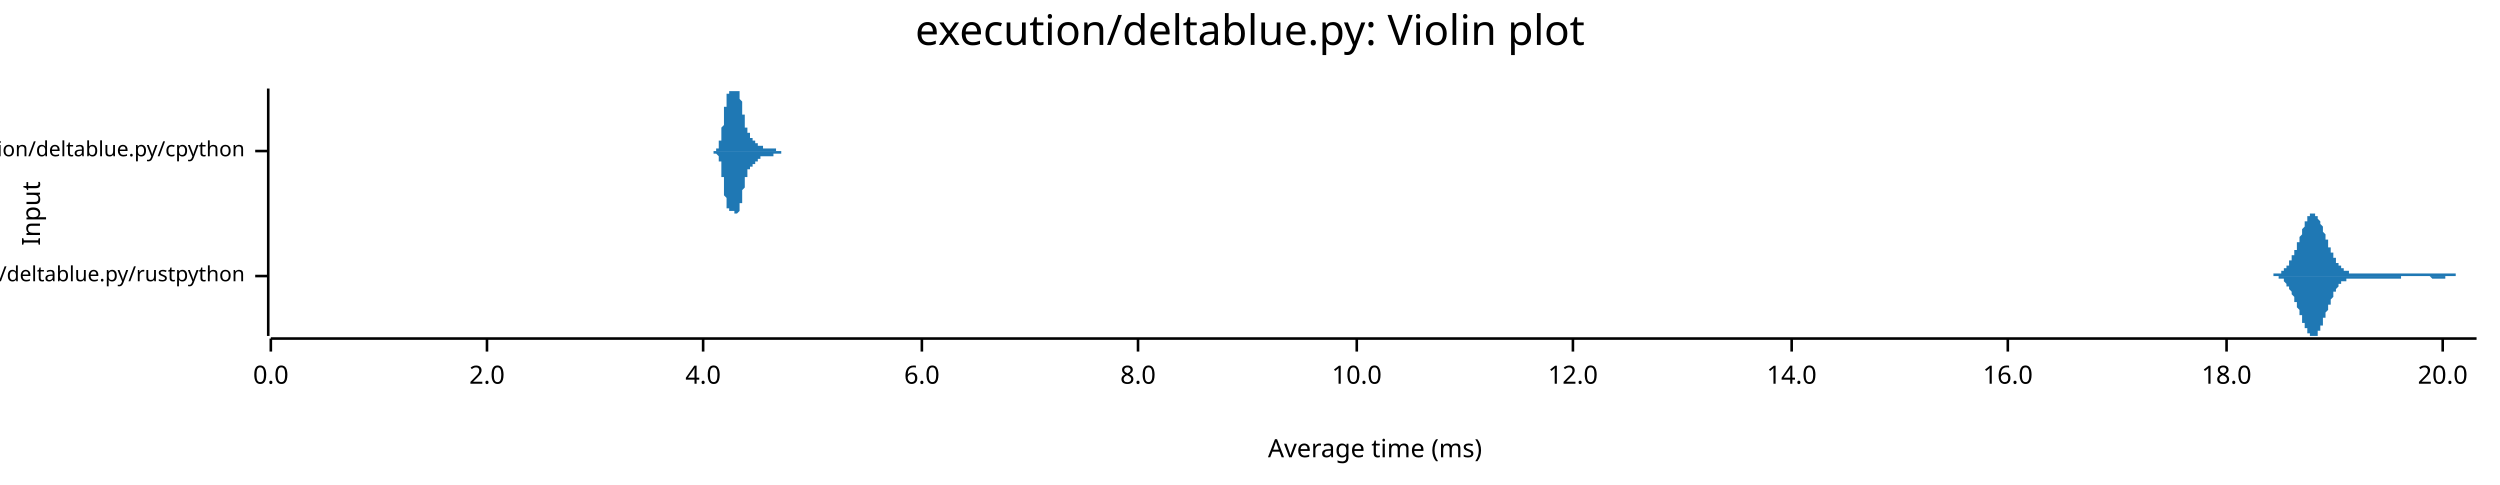
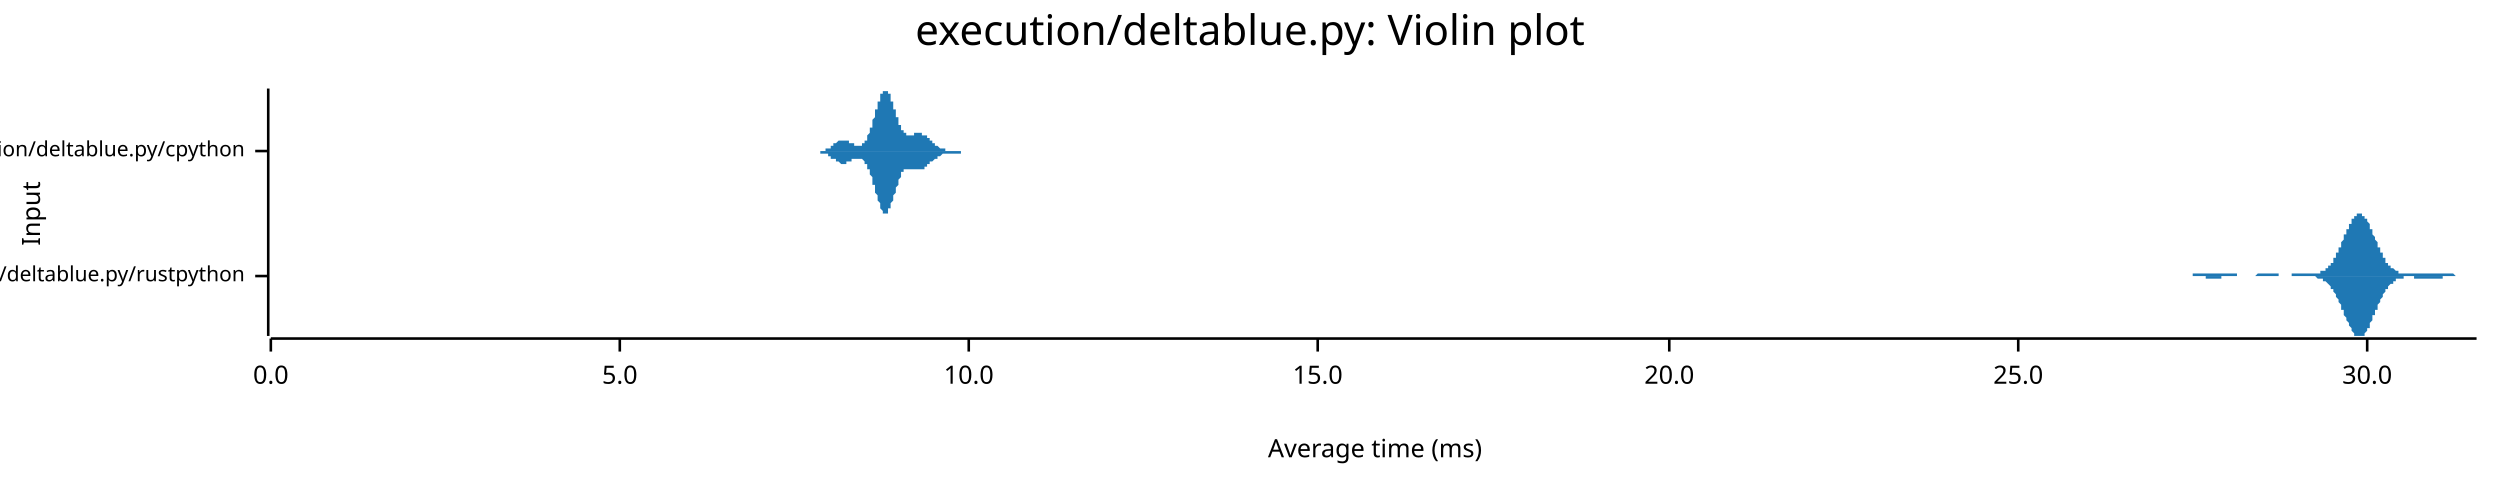
<svg xmlns="http://www.w3.org/2000/svg" width="960" height="186" viewBox="0 0 960 186">
  <text x="480" y="5" dy="0.76em" text-anchor="middle" font-family="sans-serif" font-size="16.129" opacity="1" fill="#000000">
execution/deltablue.py: Violin plot
</text>
  <text x="8" y="82" dy="0.76em" text-anchor="middle" font-family="sans-serif" font-size="9.677" opacity="1" fill="#000000" transform="rotate(270, 8, 82)">
Input
</text>
  <text x="528" y="178" dy="-0.5ex" text-anchor="middle" font-family="sans-serif" font-size="9.677" opacity="1" fill="#000000">
Average time (ms)
</text>
  <polyline fill="none" opacity="1" stroke="#000000" stroke-width="1" points="103,34 103,129 " />
  <text x="94" y="106" dy="0.5ex" text-anchor="end" font-family="sans-serif" font-size="8.065" opacity="1" fill="#000000">
execution/deltablue.py/rustpython
</text>
  <polyline fill="none" opacity="1" stroke="#000000" stroke-width="1" points="98,106 103,106 " />
  <text x="94" y="58" dy="0.5ex" text-anchor="end" font-family="sans-serif" font-size="8.065" opacity="1" fill="#000000">
execution/deltablue.py/cpython
</text>
  <polyline fill="none" opacity="1" stroke="#000000" stroke-width="1" points="98,58 103,58 " />
  <polyline fill="none" opacity="1" stroke="#000000" stroke-width="1" points="104,130 951,130 " />
  <text x="104" y="140" dy="0.76em" text-anchor="middle" font-family="sans-serif" font-size="9.677" opacity="1" fill="#000000">
0.0
</text>
  <polyline fill="none" opacity="1" stroke="#000000" stroke-width="1" points="104,130 104,135 " />
-   <text x="187" y="140" dy="0.76em" text-anchor="middle" font-family="sans-serif" font-size="9.677" opacity="1" fill="#000000">
- 2.0
+   <text x="238" y="140" dy="0.76em" text-anchor="middle" font-family="sans-serif" font-size="9.677" opacity="1" fill="#000000">
+ 5.0
</text>
-   <polyline fill="none" opacity="1" stroke="#000000" stroke-width="1" points="187,130 187,135 " />
-   <text x="270" y="140" dy="0.76em" text-anchor="middle" font-family="sans-serif" font-size="9.677" opacity="1" fill="#000000">
- 4.0
- </text>
-   <polyline fill="none" opacity="1" stroke="#000000" stroke-width="1" points="270,130 270,135 " />
-   <text x="354" y="140" dy="0.76em" text-anchor="middle" font-family="sans-serif" font-size="9.677" opacity="1" fill="#000000">
- 6.0
- </text>
-   <polyline fill="none" opacity="1" stroke="#000000" stroke-width="1" points="354,130 354,135 " />
-   <text x="437" y="140" dy="0.76em" text-anchor="middle" font-family="sans-serif" font-size="9.677" opacity="1" fill="#000000">
- 8.0
- </text>
-   <polyline fill="none" opacity="1" stroke="#000000" stroke-width="1" points="437,130 437,135 " />
-   <text x="521" y="140" dy="0.76em" text-anchor="middle" font-family="sans-serif" font-size="9.677" opacity="1" fill="#000000">
+   <polyline fill="none" opacity="1" stroke="#000000" stroke-width="1" points="238,130 238,135 " />
+   <text x="372" y="140" dy="0.76em" text-anchor="middle" font-family="sans-serif" font-size="9.677" opacity="1" fill="#000000">
10.0
</text>
-   <polyline fill="none" opacity="1" stroke="#000000" stroke-width="1" points="521,130 521,135 " />
-   <text x="604" y="140" dy="0.76em" text-anchor="middle" font-family="sans-serif" font-size="9.677" opacity="1" fill="#000000">
- 12.0
+   <polyline fill="none" opacity="1" stroke="#000000" stroke-width="1" points="372,130 372,135 " />
+   <text x="506" y="140" dy="0.76em" text-anchor="middle" font-family="sans-serif" font-size="9.677" opacity="1" fill="#000000">
+ 15.0
</text>
-   <polyline fill="none" opacity="1" stroke="#000000" stroke-width="1" points="604,130 604,135 " />
-   <text x="688" y="140" dy="0.76em" text-anchor="middle" font-family="sans-serif" font-size="9.677" opacity="1" fill="#000000">
- 14.0
- </text>
-   <polyline fill="none" opacity="1" stroke="#000000" stroke-width="1" points="688,130 688,135 " />
-   <text x="771" y="140" dy="0.76em" text-anchor="middle" font-family="sans-serif" font-size="9.677" opacity="1" fill="#000000">
- 16.0
- </text>
-   <polyline fill="none" opacity="1" stroke="#000000" stroke-width="1" points="771,130 771,135 " />
-   <text x="855" y="140" dy="0.76em" text-anchor="middle" font-family="sans-serif" font-size="9.677" opacity="1" fill="#000000">
- 18.0
- </text>
-   <polyline fill="none" opacity="1" stroke="#000000" stroke-width="1" points="855,130 855,135 " />
-   <text x="938" y="140" dy="0.76em" text-anchor="middle" font-family="sans-serif" font-size="9.677" opacity="1" fill="#000000">
+   <polyline fill="none" opacity="1" stroke="#000000" stroke-width="1" points="506,130 506,135 " />
+   <text x="641" y="140" dy="0.76em" text-anchor="middle" font-family="sans-serif" font-size="9.677" opacity="1" fill="#000000">
20.0
</text>
-   <polyline fill="none" opacity="1" stroke="#000000" stroke-width="1" points="938,130 938,135 " />
-   <polygon opacity="1" fill="#1F78B4" points="868,106 869,106 869,106 869,106 869,106 869,106 869,106 870,106 870,106 870,106 870,106 870,106 870,106 871,106 871,106 871,106 871,106 871,106 871,106 872,106 872,106 872,106 872,106 872,106 872,106 873,106 873,106 873,105 873,105 873,105 873,105 874,105 874,105 874,105 874,105 874,105 874,105 875,105 875,105 875,105 875,105 875,105 875,105 876,105 876,105 876,104 876,104 876,104 876,104 877,104 877,104 877,104 877,104 877,103 877,103 877,103 878,103 878,103 878,103 878,102 878,102 878,102 879,102 879,101 879,101 879,101 879,101 879,100 880,100 880,100 880,99 880,99 880,99 880,98 881,98 881,98 881,97 881,97 881,96 881,96 882,96 882,95 882,95 882,94 882,94 882,93 883,93 883,92 883,92 883,91 883,91 883,91 884,90 884,90 884,89 884,89 884,88 884,88 885,87 885,87 885,87 885,86 885,86 885,85 886,85 886,85 886,84 886,84 886,84 886,83 887,83 887,83 887,83 887,83 887,82 887,82 888,82 888,82 888,82 888,82 888,82 888,82 889,82 889,82 889,82 889,82 889,82 889,83 889,83 890,83 890,83 890,83 890,84 890,84 890,84 891,85 891,85 891,85 891,86 891,86 891,86 892,87 892,87 892,88 892,88 892,89 892,89 893,90 893,90 893,90 893,91 893,91 893,92 894,92 894,93 894,93 894,94 894,94 894,95 895,95 895,95 895,96 895,96 895,97 895,97 896,97 896,98 896,98 896,98 896,99 896,99 897,99 897,100 897,100 897,100 897,101 897,101 898,101 898,101 898,102 898,102 898,102 898,102 899,102 899,103 899,103 899,103 899,103 899,103 900,103 900,103 900,104 900,104 900,104 900,104 901,104 901,104 901,104 901,104 901,104 901,104 901,104 902,104 902,104 902,104 902,105 902,105 902,105 903,105 903,105 903,105 903,105 903,105 903,105 904,105 904,105 904,105 904,105 904,105 904,105 905,105 905,105 905,105 905,105 905,105 905,105 906,105 906,105 906,105 906,105 906,105 906,105 907,105 907,105 907,105 907,105 907,105 907,105 908,105 908,105 908,105 908,105 908,105 908,105 909,105 909,105 909,105 909,105 909,105 909,105 910,105 910,105 910,105 910,105 910,105 910,105 911,105 911,105 911,105 911,105 911,105 911,105 912,105 912,105 912,105 912,105 912,105 912,105 913,105 913,105 913,105 913,105 913,105 913,105 914,105 914,105 914,105 914,105 914,105 914,105 914,105 915,105 915,105 915,105 915,105 915,105 915,105 916,105 916,105 916,105 916,105 916,105 916,105 917,105 917,105 917,105 917,105 917,105 917,105 918,105 918,105 918,105 918,105 918,105 918,105 919,105 919,105 919,105 919,105 919,105 919,105 920,105 920,105 920,105 920,105 920,105 920,105 921,105 921,105 921,105 921,105 921,105 921,105 922,105 922,105 922,105 922,105 922,105 922,105 923,105 923,105 923,105 923,105 923,105 923,105 924,105 924,105 924,105 924,105 924,105 924,105 925,105 925,105 925,105 925,105 925,105 925,105 926,105 926,105 926,105 926,105 926,105 926,105 926,105 927,105 927,105 927,105 927,105 927,105 927,105 928,105 928,105 928,105 928,105 928,105 928,105 929,105 929,105 929,105 929,105 929,105 929,105 930,105 930,105 930,105 930,105 930,105 930,105 931,105 931,105 931,105 931,105 931,105 931,105 932,105 932,105 932,105 932,105 932,105 932,105 933,105 933,105 933,105 933,105 933,105 933,105 934,105 934,105 934,105 934,105 934,105 934,105 935,105 935,105 935,105 935,105 935,105 935,105 936,105 936,105 936,105 936,105 936,105 936,105 937,105 937,105 937,105 937,105 937,105 937,105 938,105 938,105 938,105 938,105 938,105 938,105 938,105 939,105 939,105 939,105 939,105 939,105 939,105 940,105 940,105 940,105 940,105 940,105 940,105 941,105 941,105 941,105 941,105 941,105 941,105 942,105 942,105 942,105 942,105 942,105 942,105 943,105 943,105 943,105 943,105 943,105 943,106 944,106 944,106 944,106 944,106 944,106 944,106 945,106 945,106 945,106 945,106 945,106 945,106 946,106 946,106 946,106 946,106 946,106 946,106 947,106 947,106 947,106 947,106 947,106 947,106 948,106 948,106 948,106 948,106 948,106 948,106 949,106 949,106 949,106 949,106 949,106 949,106 950,106 950,106 950,106 950,106 950,106 950,106 951,106 951,106 868,106 " />
-   <polygon opacity="1" fill="#1F78B4" points="868,106 869,106 869,106 869,106 869,106 869,106 869,106 870,106 870,106 870,106 870,106 870,106 870,106 871,106 871,106 871,106 871,106 871,106 871,106 872,106 872,106 872,106 872,106 872,106 872,106 873,106 873,106 873,106 873,106 873,106 873,106 874,106 874,106 874,106 874,106 874,106 874,106 875,106 875,106 875,107 875,107 875,107 875,107 876,107 876,107 876,107 876,107 876,107 876,107 877,107 877,108 877,108 877,108 877,108 877,108 877,108 878,109 878,109 878,109 878,109 878,109 878,110 879,110 879,110 879,110 879,111 879,111 879,111 880,112 880,112 880,112 880,112 880,113 880,113 881,114 881,114 881,114 881,115 881,115 881,116 882,116 882,116 882,117 882,117 882,118 882,118 883,119 883,119 883,120 883,120 883,121 883,121 884,121 884,122 884,122 884,123 884,123 884,124 885,124 885,125 885,125 885,125 885,126 885,126 886,126 886,127 886,127 886,127 886,128 886,128 887,128 887,128 887,129 887,129 887,129 887,129 888,129 888,129 888,129 888,129 888,129 888,129 889,129 889,129 889,129 889,129 889,129 889,129 889,129 890,129 890,128 890,128 890,128 890,127 890,127 891,127 891,127 891,126 891,126 891,125 891,125 892,125 892,124 892,124 892,123 892,123 892,122 893,122 893,122 893,121 893,121 893,120 893,120 894,119 894,119 894,118 894,118 894,117 894,117 895,117 895,116 895,116 895,115 895,115 895,115 896,114 896,114 896,113 896,113 896,113 896,112 897,112 897,112 897,111 897,111 897,111 897,111 898,110 898,110 898,110 898,110 898,110 898,109 899,109 899,109 899,109 899,109 899,108 899,108 900,108 900,108 900,108 900,108 900,108 900,108 901,108 901,107 901,107 901,107 901,107 901,107 901,107 902,107 902,107 902,107 902,107 902,107 902,107 903,107 903,107 903,107 903,107 903,107 903,107 904,107 904,107 904,107 904,107 904,107 904,107 905,107 905,107 905,107 905,107 905,107 905,107 906,107 906,107 906,107 906,107 906,107 906,107 907,107 907,107 907,107 907,107 907,107 907,107 908,107 908,107 908,107 908,107 908,107 908,107 909,107 909,107 909,107 909,107 909,107 909,107 910,107 910,107 910,107 910,107 910,107 910,107 911,107 911,107 911,107 911,107 911,107 911,107 912,107 912,107 912,107 912,107 912,107 912,107 913,107 913,107 913,107 913,107 913,107 913,107 914,107 914,107 914,107 914,107 914,107 914,107 914,107 915,107 915,107 915,107 915,107 915,107 915,107 916,107 916,107 916,107 916,107 916,107 916,107 917,107 917,107 917,107 917,107 917,107 917,107 918,107 918,107 918,107 918,107 918,107 918,107 919,107 919,107 919,107 919,107 919,107 919,107 920,107 920,107 920,107 920,107 920,107 920,107 921,107 921,107 921,107 921,107 921,107 921,107 922,107 922,106 922,106 922,106 922,106 922,106 923,106 923,106 923,106 923,106 923,106 923,106 924,106 924,106 924,106 924,106 924,106 924,106 925,106 925,106 925,106 925,106 925,106 925,106 926,106 926,106 926,106 926,106 926,106 926,106 926,106 927,106 927,106 927,106 927,106 927,106 927,106 928,106 928,106 928,106 928,106 928,106 928,106 929,106 929,106 929,106 929,106 929,106 929,106 930,106 930,106 930,106 930,106 930,106 930,106 931,106 931,106 931,106 931,106 931,106 931,106 932,106 932,106 932,106 932,106 932,106 932,106 933,106 933,106 933,106 933,106 933,106 933,106 934,107 934,107 934,107 934,107 934,107 934,107 935,107 935,107 935,107 935,107 935,107 935,107 936,107 936,107 936,107 936,107 936,107 936,107 937,107 937,107 937,107 937,107 937,107 937,107 938,107 938,107 938,107 938,107 938,107 938,107 938,107 939,107 939,106 939,106 939,106 939,106 939,106 940,106 940,106 940,106 940,106 940,106 940,106 941,106 941,106 941,106 941,106 941,106 941,106 942,106 942,106 942,106 942,106 942,106 942,106 943,106 943,106 943,106 943,106 943,106 943,106 944,106 944,106 944,106 944,106 944,106 944,106 945,106 945,106 945,106 945,106 945,106 945,106 946,106 946,106 946,106 946,106 946,106 946,106 947,106 947,106 947,106 947,106 947,106 947,106 948,106 948,106 948,106 948,106 948,106 948,106 949,106 949,106 949,106 949,106 949,106 949,106 950,106 950,106 950,106 950,106 950,106 950,106 951,106 951,106 868,106 " />
-   <polygon opacity="1" fill="#1F78B4" points="274,58 274,58 274,58 274,58 274,58 274,58 274,58 274,58 274,58 274,58 274,58 274,58 274,58 274,58 274,58 274,58 275,58 275,58 275,58 275,58 275,58 275,58 275,58 275,58 275,58 275,58 275,58 275,57 275,57 275,57 275,57 275,57 275,57 276,57 276,57 276,57 276,57 276,56 276,56 276,56 276,56 276,56 276,56 276,56 276,55 276,55 276,55 276,55 276,55 276,54 277,54 277,54 277,54 277,53 277,53 277,53 277,52 277,52 277,52 277,51 277,51 277,51 277,50 277,50 277,50 277,49 277,49 278,48 278,48 278,48 278,47 278,47 278,46 278,46 278,45 278,45 278,45 278,44 278,44 278,43 278,43 278,42 278,42 278,42 278,41 279,41 279,40 279,40 279,40 279,39 279,39 279,39 279,38 279,38 279,38 279,38 279,37 279,37 279,37 279,37 279,36 279,36 280,36 280,36 280,36 280,36 280,36 280,35 280,35 280,35 280,35 280,35 280,35 280,35 280,35 280,35 280,35 280,35 280,35 281,35 281,35 281,35 281,35 281,35 281,35 281,35 281,35 281,35 281,35 281,35 281,35 281,35 281,35 281,35 281,35 281,35 282,35 282,35 282,35 282,35 282,35 282,35 282,35 282,35 282,35 282,35 282,35 282,35 282,35 282,35 282,35 282,35 282,35 283,35 283,35 283,35 283,35 283,35 283,35 283,35 283,35 283,34 283,35 283,35 283,35 283,35 283,35 283,35 283,35 283,35 283,35 284,35 284,35 284,35 284,35 284,36 284,36 284,36 284,36 284,36 284,36 284,37 284,37 284,37 284,37 284,38 284,38 284,38 285,39 285,39 285,39 285,39 285,40 285,40 285,40 285,41 285,41 285,41 285,42 285,42 285,42 285,43 285,43 285,44 285,44 286,44 286,44 286,45 286,45 286,45 286,46 286,46 286,46 286,47 286,47 286,47 286,47 286,48 286,48 286,48 286,48 286,49 287,49 287,49 287,49 287,49 287,50 287,50 287,50 287,50 287,50 287,50 287,51 287,51 287,51 287,51 287,51 287,51 287,51 288,51 288,51 288,52 288,52 288,52 288,52 288,52 288,52 288,52 288,52 288,52 288,52 288,52 288,52 288,52 288,53 288,53 288,53 289,53 289,53 289,53 289,53 289,53 289,53 289,53 289,53 289,53 289,53 289,53 289,53 289,54 289,54 289,54 289,54 289,54 290,54 290,54 290,54 290,54 290,54 290,54 290,54 290,54 290,54 290,54 290,55 290,55 290,55 290,55 290,55 290,55 290,55 291,55 291,55 291,55 291,55 291,55 291,55 291,55 291,55 291,55 291,55 291,55 291,56 291,56 291,56 291,56 291,56 291,56 292,56 292,56 292,56 292,56 292,56 292,56 292,56 292,56 292,56 292,56 292,56 292,56 292,56 292,56 292,56 292,56 292,56 293,56 293,56 293,57 293,57 293,57 293,57 293,57 293,57 293,57 293,57 293,57 293,57 293,57 293,57 293,57 293,57 293,57 294,57 294,57 294,57 294,57 294,57 294,57 294,57 294,57 294,57 294,57 294,57 294,57 294,57 294,57 294,57 294,57 294,57 294,57 295,57 295,57 295,57 295,57 295,57 295,57 295,57 295,57 295,57 295,57 295,57 295,57 295,57 295,57 295,57 295,57 295,57 296,57 296,57 296,57 296,57 296,57 296,57 296,57 296,57 296,57 296,57 296,57 296,57 296,57 296,57 296,57 296,57 296,57 297,57 297,57 297,57 297,57 297,57 297,57 297,57 297,57 297,57 297,57 297,57 297,57 297,57 297,57 297,57 297,57 297,57 298,57 298,57 298,57 298,57 298,57 298,57 298,57 298,57 298,57 298,57 298,57 298,57 298,57 298,57 298,57 298,57 298,58 299,58 299,58 299,58 299,58 299,58 299,58 299,58 299,58 299,58 299,58 299,58 299,58 299,58 299,58 299,58 299,58 299,58 299,58 300,58 300,58 300,58 300,58 300,58 300,58 300,58 300,58 300,58 300,58 300,58 300,58 300,58 300,58 300,58 300,58 300,58 301,58 301,58 301,58 301,58 301,58 301,58 301,58 301,58 301,58 301,58 301,58 301,58 301,58 301,58 301,58 301,58 301,58 302,58 302,58 302,58 302,58 302,58 302,58 302,58 302,58 302,58 302,58 302,58 302,58 302,58 302,58 302,58 302,58 302,58 303,58 303,58 303,58 303,58 274,58 " />
-   <polygon opacity="1" fill="#1F78B4" points="274,58 274,58 274,58 274,58 274,58 274,58 274,58 274,58 274,58 274,58 274,58 274,58 274,58 274,58 274,58 274,59 275,59 275,59 275,59 275,59 275,59 275,59 275,59 275,59 275,59 275,59 275,59 275,59 275,59 275,59 275,59 275,59 275,59 276,60 276,60 276,60 276,60 276,60 276,60 276,60 276,60 276,61 276,61 276,61 276,61 276,61 276,62 276,62 276,62 276,62 277,62 277,63 277,63 277,63 277,64 277,64 277,64 277,64 277,65 277,65 277,65 277,66 277,66 277,67 277,67 277,67 277,68 278,68 278,69 278,69 278,69 278,70 278,70 278,71 278,71 278,72 278,72 278,72 278,73 278,73 278,74 278,74 278,74 278,75 278,75 279,76 279,76 279,76 279,77 279,77 279,77 279,78 279,78 279,78 279,79 279,79 279,79 279,79 279,80 279,80 279,80 279,80 280,80 280,81 280,81 280,81 280,81 280,81 280,81 280,81 280,81 280,81 280,81 280,81 280,81 280,81 280,81 280,81 280,81 281,81 281,81 281,81 281,81 281,81 281,81 281,81 281,81 281,81 281,81 281,81 281,81 281,81 281,81 281,81 281,81 281,81 282,81 282,81 282,81 282,81 282,81 282,81 282,81 282,81 282,81 282,81 282,81 282,82 282,82 282,82 282,82 282,82 282,82 283,82 283,82 283,82 283,82 283,82 283,82 283,82 283,82 283,82 283,82 283,82 283,82 283,82 283,82 283,82 283,82 283,82 283,82 284,81 284,81 284,81 284,81 284,81 284,81 284,81 284,80 284,80 284,80 284,80 284,80 284,79 284,79 284,79 284,79 284,78 285,78 285,78 285,77 285,77 285,77 285,76 285,76 285,76 285,75 285,75 285,75 285,74 285,74 285,74 285,73 285,73 285,73 286,72 286,72 286,72 286,71 286,71 286,71 286,70 286,70 286,70 286,70 286,69 286,69 286,69 286,69 286,68 286,68 286,68 287,68 287,68 287,67 287,67 287,67 287,67 287,67 287,66 287,66 287,66 287,66 287,66 287,66 287,66 287,65 287,65 287,65 288,65 288,65 288,65 288,65 288,65 288,65 288,65 288,65 288,64 288,64 288,64 288,64 288,64 288,64 288,64 288,64 288,64 288,64 289,64 289,64 289,64 289,64 289,63 289,63 289,63 289,63 289,63 289,63 289,63 289,63 289,63 289,63 289,63 289,63 289,63 290,63 290,63 290,63 290,62 290,62 290,62 290,62 290,62 290,62 290,62 290,62 290,62 290,62 290,62 290,62 290,62 290,62 291,62 291,61 291,61 291,61 291,61 291,61 291,61 291,61 291,61 291,61 291,61 291,61 291,61 291,61 291,61 291,61 291,61 292,61 292,61 292,61 292,61 292,60 292,60 292,60 292,60 292,60 292,60 292,60 292,60 292,60 292,60 292,60 292,60 292,60 293,60 293,60 293,60 293,60 293,60 293,60 293,60 293,60 293,60 293,60 293,60 293,60 293,60 293,60 293,60 293,60 293,60 294,60 294,60 294,60 294,60 294,60 294,60 294,60 294,60 294,60 294,60 294,60 294,60 294,60 294,60 294,60 294,60 294,60 294,60 295,60 295,60 295,60 295,60 295,60 295,60 295,60 295,60 295,60 295,60 295,60 295,60 295,60 295,60 295,60 295,60 295,60 296,60 296,60 296,60 296,60 296,60 296,60 296,60 296,60 296,60 296,60 296,60 296,60 296,60 296,60 296,60 296,60 296,60 297,60 297,60 297,60 297,60 297,60 297,60 297,60 297,59 297,59 297,59 297,59 297,59 297,59 297,59 297,59 297,59 297,59 298,59 298,59 298,59 298,59 298,59 298,59 298,59 298,59 298,59 298,59 298,59 298,59 298,59 298,59 298,59 298,59 298,59 299,59 299,59 299,59 299,59 299,59 299,59 299,59 299,59 299,59 299,59 299,59 299,59 299,59 299,59 299,59 299,59 299,59 299,59 300,59 300,59 300,59 300,59 300,59 300,59 300,59 300,59 300,58 300,58 300,58 300,58 300,58 300,58 300,58 300,58 300,58 301,58 301,58 301,58 301,58 301,58 301,58 301,58 301,58 301,58 301,58 301,58 301,58 301,58 301,58 301,58 301,58 301,58 302,58 302,58 302,58 302,58 302,58 302,58 302,58 302,58 302,58 302,58 302,58 302,58 302,58 302,58 302,58 302,58 302,58 303,58 303,58 303,58 303,58 274,58 " />
+   <polyline fill="none" opacity="1" stroke="#000000" stroke-width="1" points="641,130 641,135 " />
+   <text x="775" y="140" dy="0.76em" text-anchor="middle" font-family="sans-serif" font-size="9.677" opacity="1" fill="#000000">
+ 25.0
+ </text>
+   <polyline fill="none" opacity="1" stroke="#000000" stroke-width="1" points="775,130 775,135 " />
+   <text x="909" y="140" dy="0.76em" text-anchor="middle" font-family="sans-serif" font-size="9.677" opacity="1" fill="#000000">
+ 30.0
+ </text>
+   <polyline fill="none" opacity="1" stroke="#000000" stroke-width="1" points="909,130 909,135 " />
+   <polygon opacity="1" fill="#1F78B4" points="834,106 835,106 835,106 835,106 835,106 835,106 836,106 836,106 836,106 836,106 837,106 837,106 837,106 837,106 838,106 838,106 838,106 838,106 838,106 839,106 839,106 839,106 839,106 840,106 840,106 840,106 840,106 841,106 841,106 841,106 841,106 841,106 842,106 842,105 842,105 842,105 843,105 843,105 843,105 843,105 844,105 844,105 844,105 844,105 845,105 845,105 845,105 845,105 845,105 846,105 846,105 846,105 846,105 847,105 847,105 847,105 847,105 848,105 848,105 848,105 848,105 848,105 849,105 849,105 849,105 849,105 850,105 850,105 850,105 850,105 851,105 851,105 851,105 851,105 852,105 852,105 852,105 852,105 852,105 853,105 853,105 853,105 853,105 854,105 854,105 854,105 854,105 855,105 855,105 855,105 855,105 855,105 856,105 856,105 856,105 856,105 857,105 857,105 857,105 857,105 858,105 858,105 858,105 858,105 858,105 859,105 859,106 859,106 859,106 860,106 860,106 860,106 860,106 861,106 861,106 861,106 861,106 862,106 862,106 862,106 862,106 862,106 863,106 863,106 863,106 863,106 864,106 864,106 864,106 864,106 865,106 865,106 865,106 865,106 865,106 866,106 866,106 866,106 866,106 867,105 867,105 867,105 867,105 868,105 868,105 868,105 868,105 869,105 869,105 869,105 869,105 869,105 870,105 870,105 870,105 870,105 871,105 871,105 871,105 871,105 872,105 872,105 872,105 872,105 872,105 873,105 873,105 873,105 873,105 874,105 874,105 874,105 874,105 875,105 875,106 875,106 875,106 876,106 876,106 876,106 876,106 876,106 877,106 877,106 877,106 877,106 878,106 878,106 878,106 878,106 879,106 879,106 879,106 879,106 879,106 880,106 880,105 880,105 880,105 881,105 881,105 881,105 881,105 882,105 882,105 882,105 882,105 882,105 883,105 883,105 883,105 883,105 884,105 884,105 884,105 884,105 885,105 885,105 885,105 885,105 886,105 886,105 886,105 886,105 886,105 887,105 887,105 887,105 887,105 888,105 888,105 888,105 888,105 889,105 889,105 889,105 889,105 889,105 890,105 890,105 890,105 890,105 891,105 891,105 891,105 891,104 892,104 892,104 892,104 892,104 893,104 893,104 893,103 893,103 893,103 894,103 894,103 894,102 894,102 895,102 895,102 895,101 895,101 896,101 896,100 896,100 896,100 896,99 897,99 897,98 897,98 897,97 898,97 898,96 898,96 898,95 899,95 899,94 899,94 899,93 899,93 900,92 900,92 900,91 900,90 901,90 901,89 901,89 901,88 902,88 902,87 902,87 902,86 903,86 903,85 903,85 903,84 903,84 904,84 904,83 904,83 904,83 905,83 905,82 905,82 905,82 906,82 906,82 906,82 906,82 906,82 907,82 907,82 907,82 907,83 908,83 908,83 908,84 908,84 909,84 909,85 909,85 909,85 910,86 910,86 910,87 910,87 910,88 911,88 911,89 911,89 911,90 912,91 912,91 912,92 912,92 913,93 913,93 913,94 913,94 913,95 914,95 914,96 914,96 914,97 915,97 915,98 915,98 915,99 916,99 916,99 916,100 916,100 916,101 917,101 917,101 917,101 917,102 918,102 918,102 918,102 918,103 919,103 919,103 919,103 919,103 920,104 920,104 920,104 920,104 920,104 921,104 921,104 921,104 921,105 922,105 922,105 922,105 922,105 923,105 923,105 923,105 923,105 923,105 924,105 924,105 924,105 924,105 925,105 925,105 925,105 925,105 926,105 926,105 926,105 926,105 927,105 927,105 927,105 927,105 927,105 928,105 928,105 928,105 928,105 929,105 929,105 929,105 929,105 930,105 930,105 930,105 930,105 930,105 931,105 931,105 931,105 931,105 932,105 932,105 932,105 932,105 933,105 933,105 933,105 933,105 933,105 934,105 934,105 934,105 934,105 935,105 935,105 935,105 935,105 936,105 936,105 936,105 936,105 937,105 937,105 937,105 937,105 937,105 938,105 938,105 938,105 938,105 939,105 939,105 939,105 939,105 940,105 940,105 940,105 940,105 940,105 941,105 941,105 941,105 941,105 942,105 942,105 942,105 942,105 943,106 943,106 943,106 943,106 944,106 944,106 944,106 944,106 944,106 945,106 945,106 945,106 945,106 946,106 946,106 946,106 946,106 947,106 947,106 947,106 947,106 947,106 948,106 948,106 948,106 948,106 949,106 949,106 949,106 949,106 950,106 950,106 950,106 950,106 951,106 951,106 834,106 " />
+   <polygon opacity="1" fill="#1F78B4" points="834,106 835,106 835,106 835,106 835,106 835,106 836,106 836,106 836,106 836,106 837,106 837,106 837,106 837,106 838,106 838,106 838,106 838,106 838,106 839,106 839,106 839,106 839,106 840,106 840,106 840,106 840,106 841,106 841,106 841,106 841,106 841,106 842,106 842,106 842,106 842,106 843,106 843,106 843,106 843,106 844,106 844,106 844,106 844,106 845,106 845,106 845,106 845,106 845,106 846,106 846,106 846,106 846,106 847,106 847,106 847,107 847,107 848,107 848,107 848,107 848,107 848,107 849,107 849,107 849,107 849,107 850,107 850,107 850,107 850,107 851,107 851,107 851,107 851,107 852,107 852,107 852,107 852,107 852,107 853,107 853,107 853,107 853,106 854,106 854,106 854,106 854,106 855,106 855,106 855,106 855,106 855,106 856,106 856,106 856,106 856,106 857,106 857,106 857,106 857,106 858,106 858,106 858,106 858,106 858,106 859,106 859,106 859,106 859,106 860,106 860,106 860,106 860,106 861,106 861,106 861,106 861,106 862,106 862,106 862,106 862,106 862,106 863,106 863,106 863,106 863,106 864,106 864,106 864,106 864,106 865,106 865,106 865,106 865,106 865,106 866,106 866,106 866,106 866,106 867,106 867,106 867,106 867,106 868,106 868,106 868,106 868,106 869,106 869,106 869,106 869,106 869,106 870,106 870,106 870,106 870,106 871,106 871,106 871,106 871,106 872,106 872,106 872,106 872,106 872,106 873,106 873,106 873,106 873,106 874,106 874,106 874,106 874,106 875,106 875,106 875,106 875,106 876,106 876,106 876,106 876,106 876,106 877,106 877,106 877,106 877,106 878,106 878,106 878,106 878,106 879,106 879,106 879,106 879,106 879,106 880,106 880,106 880,106 880,106 881,106 881,106 881,106 881,106 882,106 882,106 882,106 882,106 882,106 883,106 883,106 883,106 883,106 884,106 884,106 884,106 884,106 885,106 885,106 885,106 885,106 886,106 886,106 886,106 886,106 886,106 887,106 887,106 887,106 887,106 888,106 888,106 888,106 888,106 889,106 889,106 889,106 889,106 889,106 890,107 890,107 890,107 890,107 891,107 891,107 891,107 891,107 892,107 892,107 892,107 892,108 893,108 893,108 893,108 893,108 893,108 894,109 894,109 894,109 894,109 895,110 895,110 895,110 895,111 896,111 896,111 896,112 896,112 896,112 897,113 897,113 897,114 897,114 898,115 898,115 898,116 898,116 899,117 899,117 899,118 899,118 899,119 900,119 900,120 900,121 900,121 901,122 901,122 901,123 901,123 902,124 902,124 902,125 902,125 903,126 903,126 903,127 903,127 903,127 904,128 904,128 904,128 904,129 905,129 905,129 905,129 905,129 906,129 906,129 906,129 906,129 906,129 907,129 907,129 907,129 907,129 908,129 908,128 908,128 908,128 909,127 909,127 909,127 909,126 910,126 910,125 910,125 910,124 910,124 911,123 911,123 911,122 911,121 912,121 912,120 912,120 912,119 913,119 913,118 913,118 913,117 913,117 914,116 914,116 914,115 914,115 915,114 915,114 915,113 915,113 916,112 916,112 916,112 916,111 916,111 917,111 917,110 917,110 917,110 918,109 918,109 918,109 918,109 919,109 919,108 919,108 919,108 920,108 920,108 920,108 920,107 920,107 921,107 921,107 921,107 921,107 922,107 922,107 922,107 922,107 923,107 923,107 923,107 923,106 923,106 924,106 924,106 924,106 924,106 925,106 925,106 925,106 925,106 926,106 926,106 926,106 926,106 927,106 927,106 927,106 927,106 927,107 928,107 928,107 928,107 928,107 929,107 929,107 929,107 929,107 930,107 930,107 930,107 930,107 930,107 931,107 931,107 931,107 931,107 932,107 932,107 932,107 932,107 933,107 933,107 933,107 933,107 933,107 934,107 934,107 934,107 934,107 935,107 935,107 935,107 935,107 936,107 936,107 936,107 936,107 937,107 937,107 937,107 937,107 937,107 938,107 938,106 938,106 938,106 939,106 939,106 939,106 939,106 940,106 940,106 940,106 940,106 940,106 941,106 941,106 941,106 941,106 942,106 942,106 942,106 942,106 943,106 943,106 943,106 943,106 944,106 944,106 944,106 944,106 944,106 945,106 945,106 945,106 945,106 946,106 946,106 946,106 946,106 947,106 947,106 947,106 947,106 947,106 948,106 948,106 948,106 948,106 949,106 949,106 949,106 949,106 950,106 950,106 950,106 950,106 951,106 951,106 834,106 " />
+   <polygon opacity="1" fill="#1F78B4" points="312,58 312,58 312,58 312,58 312,58 312,58 312,58 312,58 313,58 313,58 313,58 313,58 313,58 313,58 313,58 314,58 314,58 314,58 314,58 314,58 314,58 314,58 314,58 315,58 315,58 315,58 315,58 315,58 315,58 315,58 315,58 316,58 316,58 316,58 316,58 316,58 316,58 316,58 317,58 317,58 317,57 317,57 317,57 317,57 317,57 317,57 318,57 318,57 318,57 318,57 318,57 318,57 318,57 318,57 319,57 319,56 319,56 319,56 319,56 319,56 319,56 319,56 320,56 320,56 320,56 320,56 320,55 320,55 320,55 321,55 321,55 321,55 321,55 321,55 321,55 321,55 321,55 322,54 322,54 322,54 322,54 322,54 322,54 322,54 322,54 323,54 323,54 323,54 323,54 323,54 323,54 323,54 324,54 324,54 324,54 324,54 324,54 324,54 324,54 324,54 325,54 325,54 325,54 325,54 325,54 325,54 325,54 325,54 326,54 326,54 326,54 326,54 326,54 326,54 326,54 326,55 327,55 327,55 327,55 327,55 327,55 327,55 327,55 328,55 328,55 328,55 328,55 328,55 328,55 328,55 328,56 329,56 329,56 329,56 329,56 329,56 329,56 329,56 329,56 330,56 330,56 330,56 330,56 330,56 330,56 330,56 331,56 331,56 331,56 331,55 331,55 331,55 331,55 331,55 332,55 332,55 332,55 332,55 332,54 332,54 332,54 332,54 333,54 333,53 333,53 333,53 333,53 333,52 333,52 333,52 334,51 334,51 334,51 334,50 334,50 334,50 334,49 335,49 335,48 335,48 335,48 335,47 335,47 335,46 335,46 336,45 336,45 336,44 336,44 336,44 336,43 336,43 336,42 337,42 337,41 337,41 337,40 337,40 337,39 337,39 338,39 338,38 338,38 338,38 338,37 338,37 338,37 338,36 339,36 339,36 339,35 339,35 339,35 339,35 339,35 339,35 340,35 340,35 340,35 340,34 340,35 340,35 340,35 340,35 341,35 341,35 341,35 341,35 341,36 341,36 341,36 342,36 342,37 342,37 342,37 342,38 342,38 342,38 342,39 343,39 343,39 343,40 343,40 343,41 343,41 343,42 343,42 344,42 344,43 344,43 344,44 344,44 344,45 344,45 345,45 345,46 345,46 345,46 345,47 345,47 345,48 345,48 346,48 346,49 346,49 346,49 346,49 346,50 346,50 346,50 347,50 347,50 347,51 347,51 347,51 347,51 347,51 347,51 348,51 348,52 348,52 348,52 348,52 348,52 348,52 349,52 349,52 349,52 349,52 349,52 349,52 349,52 349,52 350,52 350,52 350,52 350,52 350,52 350,52 350,52 350,52 351,52 351,51 351,51 351,51 351,51 351,51 351,51 352,51 352,51 352,51 352,51 352,51 352,51 352,51 352,51 353,51 353,51 353,51 353,51 353,51 353,51 353,51 353,51 354,51 354,51 354,51 354,51 354,51 354,51 354,51 354,52 355,52 355,52 355,52 355,52 355,52 355,52 355,52 356,52 356,52 356,53 356,53 356,53 356,53 356,53 356,53 357,53 357,53 357,53 357,54 357,54 357,54 357,54 357,54 358,54 358,54 358,54 358,55 358,55 358,55 358,55 359,55 359,55 359,55 359,55 359,56 359,56 359,56 359,56 360,56 360,56 360,56 360,56 360,56 360,56 360,56 360,56 361,57 361,57 361,57 361,57 361,57 361,57 361,57 361,57 362,57 362,57 362,57 362,57 362,57 362,57 362,57 363,57 363,57 363,57 363,57 363,57 363,57 363,57 363,58 364,58 364,58 364,58 364,58 364,58 364,58 364,58 364,58 365,58 365,58 365,58 365,58 365,58 365,58 365,58 366,58 366,58 366,58 366,58 366,58 366,58 366,58 366,58 367,58 367,58 367,58 367,58 367,58 367,58 367,58 367,58 368,58 368,58 368,58 368,58 368,58 368,58 368,58 368,58 369,58 369,58 369,58 369,58 369,58 369,58 369,58 370,58 370,58 370,58 370,58 370,58 370,58 370,58 370,58 371,58 371,58 371,58 371,58 371,58 371,58 371,58 371,58 372,58 372,58 372,58 372,58 372,58 372,58 372,58 373,58 373,58 373,58 373,58 373,58 373,58 373,58 373,58 374,58 374,58 374,58 374,58 374,58 374,58 374,58 374,58 375,58 375,58 375,58 375,58 375,58 375,58 375,58 375,58 376,58 376,58 376,58 376,58 376,58 376,58 376,58 312,58 " />
+   <polygon opacity="1" fill="#1F78B4" points="312,58 312,58 312,58 312,58 312,58 312,58 312,58 312,58 313,58 313,58 313,58 313,58 313,58 313,58 313,58 314,58 314,58 314,58 314,58 314,58 314,58 314,58 314,58 315,58 315,58 315,59 315,59 315,59 315,59 315,59 315,59 316,59 316,59 316,59 316,59 316,59 316,59 316,59 317,59 317,59 317,59 317,59 317,59 317,59 317,59 317,59 318,59 318,59 318,60 318,60 318,60 318,60 318,60 318,60 319,60 319,60 319,60 319,60 319,60 319,60 319,60 319,61 320,61 320,61 320,61 320,61 320,61 320,61 320,61 321,61 321,61 321,61 321,62 321,62 321,62 321,62 321,62 322,62 322,62 322,62 322,62 322,62 322,62 322,62 322,62 323,63 323,63 323,63 323,63 323,63 323,63 323,63 324,63 324,63 324,63 324,63 324,63 324,63 324,63 324,63 325,63 325,63 325,63 325,63 325,63 325,63 325,63 325,62 326,62 326,62 326,62 326,62 326,62 326,62 326,62 326,62 327,62 327,62 327,62 327,62 327,62 327,62 327,61 328,61 328,61 328,61 328,61 328,61 328,61 328,61 328,61 329,61 329,61 329,61 329,61 329,61 329,61 329,61 329,61 330,61 330,61 330,61 330,61 330,61 330,61 330,61 331,61 331,61 331,61 331,61 331,61 331,61 331,61 331,61 332,62 332,62 332,62 332,62 332,62 332,62 332,63 332,63 333,63 333,63 333,63 333,64 333,64 333,64 333,64 333,65 334,65 334,65 334,66 334,66 334,67 334,67 334,67 335,68 335,68 335,68 335,69 335,69 335,70 335,70 335,71 336,71 336,72 336,72 336,73 336,73 336,73 336,74 336,74 337,75 337,75 337,76 337,76 337,77 337,77 337,77 338,78 338,78 338,79 338,79 338,79 338,80 338,80 338,80 339,81 339,81 339,81 339,81 339,81 339,82 339,82 339,82 340,82 340,82 340,82 340,82 340,82 340,82 340,82 340,82 341,82 341,82 341,81 341,81 341,81 341,81 341,80 342,80 342,80 342,80 342,79 342,79 342,79 342,78 342,78 343,77 343,77 343,77 343,76 343,76 343,75 343,75 343,75 344,74 344,74 344,73 344,73 344,72 344,72 344,72 345,71 345,71 345,70 345,70 345,70 345,69 345,69 345,69 346,68 346,68 346,68 346,67 346,67 346,67 346,67 346,66 347,66 347,66 347,66 347,66 347,65 347,65 347,65 347,65 348,65 348,65 348,65 348,65 348,65 348,65 348,65 349,65 349,65 349,65 349,65 349,65 349,65 349,65 349,65 350,65 350,65 350,65 350,65 350,65 350,65 350,65 350,65 351,65 351,65 351,65 351,65 351,65 351,65 351,65 352,65 352,65 352,65 352,65 352,65 352,65 352,65 352,65 353,65 353,65 353,65 353,65 353,65 353,65 353,65 353,65 354,65 354,65 354,65 354,65 354,65 354,65 354,65 354,65 355,65 355,65 355,65 355,65 355,65 355,64 355,64 356,64 356,64 356,64 356,64 356,64 356,64 356,64 356,63 357,63 357,63 357,63 357,63 357,63 357,63 357,63 357,62 358,62 358,62 358,62 358,62 358,62 358,62 358,62 359,61 359,61 359,61 359,61 359,61 359,61 359,61 359,61 360,61 360,61 360,60 360,60 360,60 360,60 360,60 360,60 361,60 361,60 361,60 361,60 361,60 361,60 361,60 361,60 362,59 362,59 362,59 362,59 362,59 362,59 362,59 363,59 363,59 363,59 363,59 363,59 363,59 363,59 363,59 364,59 364,59 364,59 364,59 364,59 364,59 364,59 364,59 365,59 365,59 365,59 365,59 365,59 365,59 365,59 366,59 366,59 366,59 366,59 366,59 366,59 366,59 366,59 367,59 367,59 367,59 367,59 367,59 367,59 367,59 367,59 368,59 368,59 368,59 368,59 368,59 368,59 368,59 368,59 369,59 369,59 369,58 369,58 369,58 369,58 369,58 370,58 370,58 370,58 370,58 370,58 370,58 370,58 370,58 371,58 371,58 371,58 371,58 371,58 371,58 371,58 371,58 372,58 372,58 372,58 372,58 372,58 372,58 372,58 373,58 373,58 373,58 373,58 373,58 373,58 373,58 373,58 374,58 374,58 374,58 374,58 374,58 374,58 374,58 374,58 375,58 375,58 375,58 375,58 375,58 375,58 375,58 375,58 376,58 376,58 376,58 376,58 376,58 376,58 376,58 312,58 " />
</svg>
